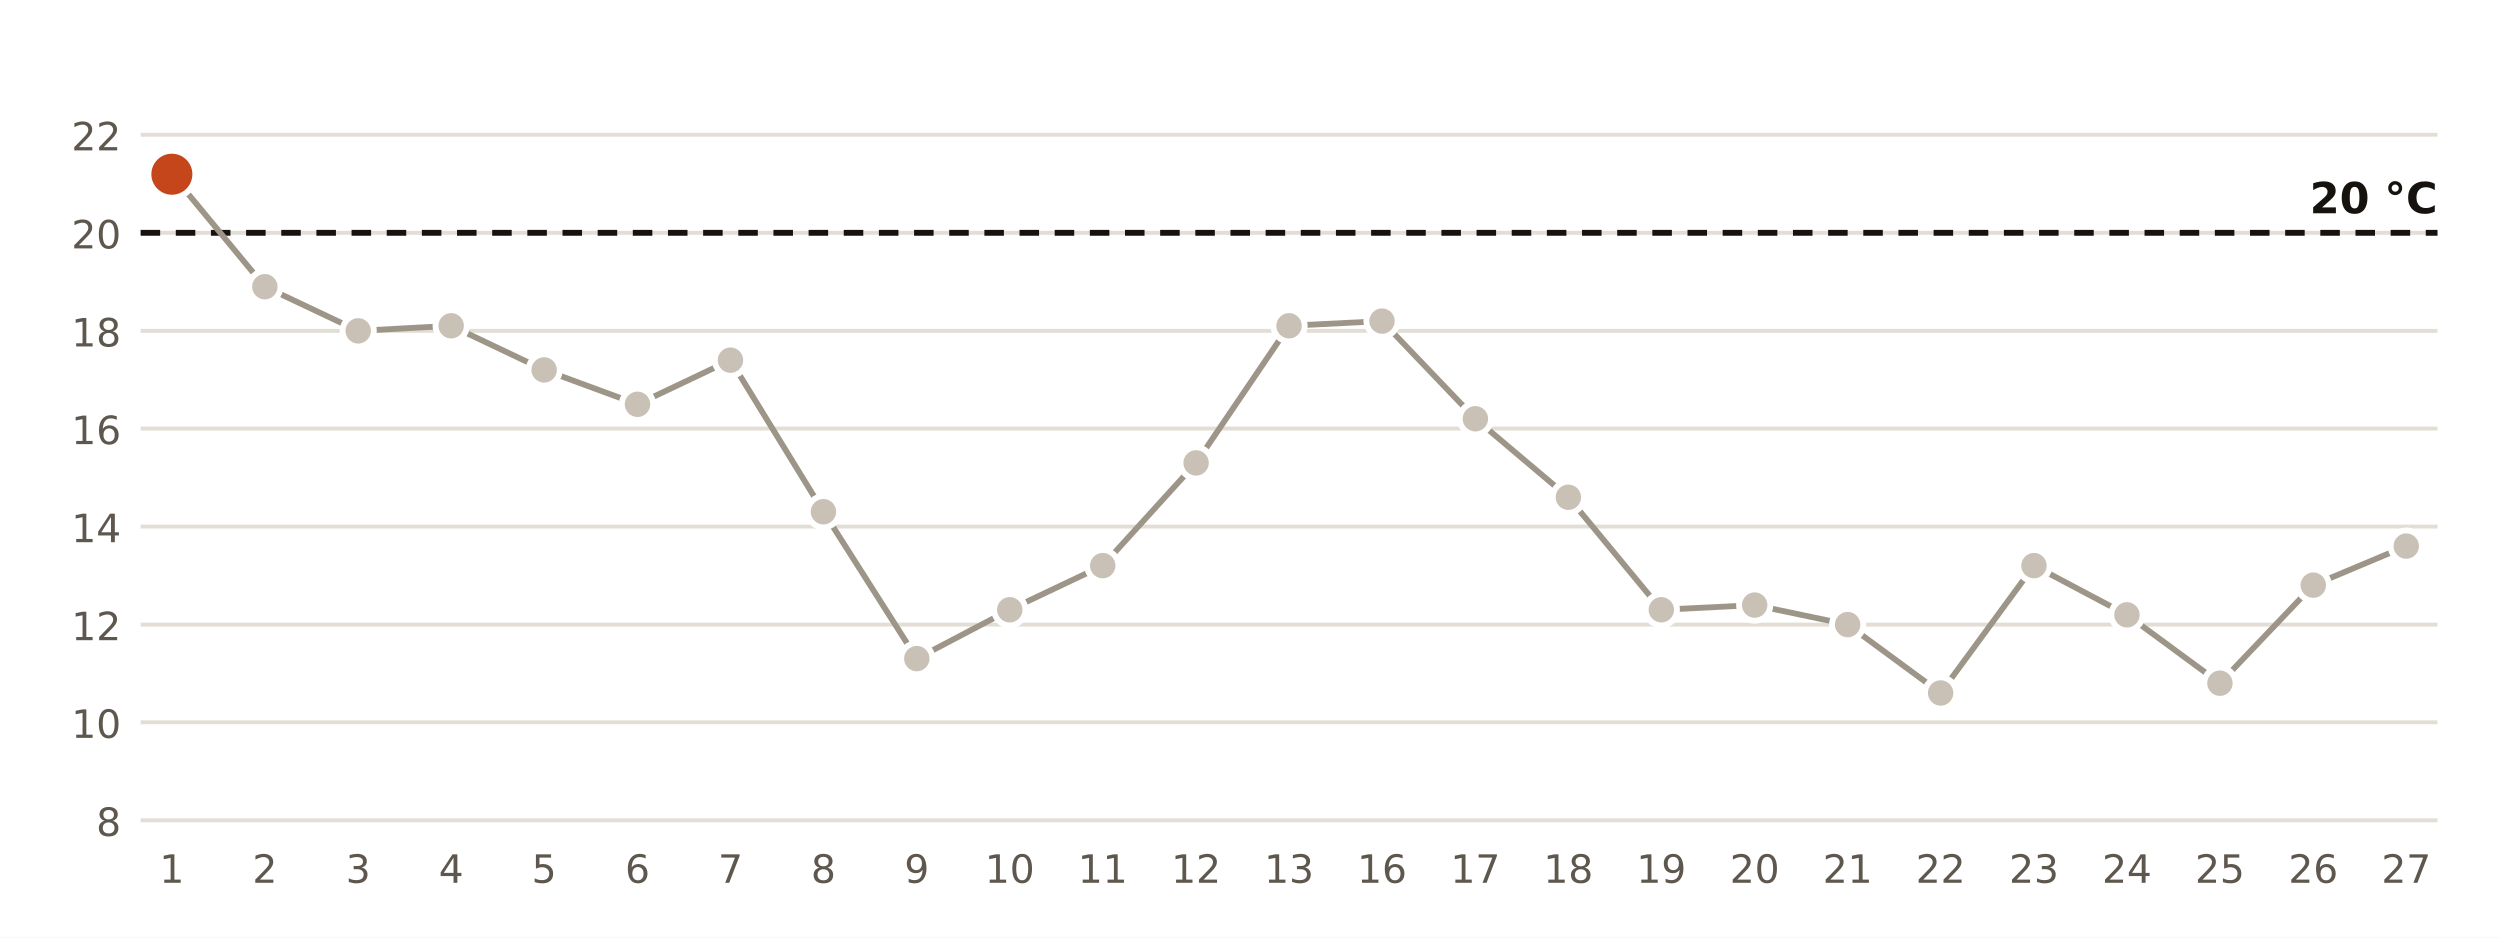
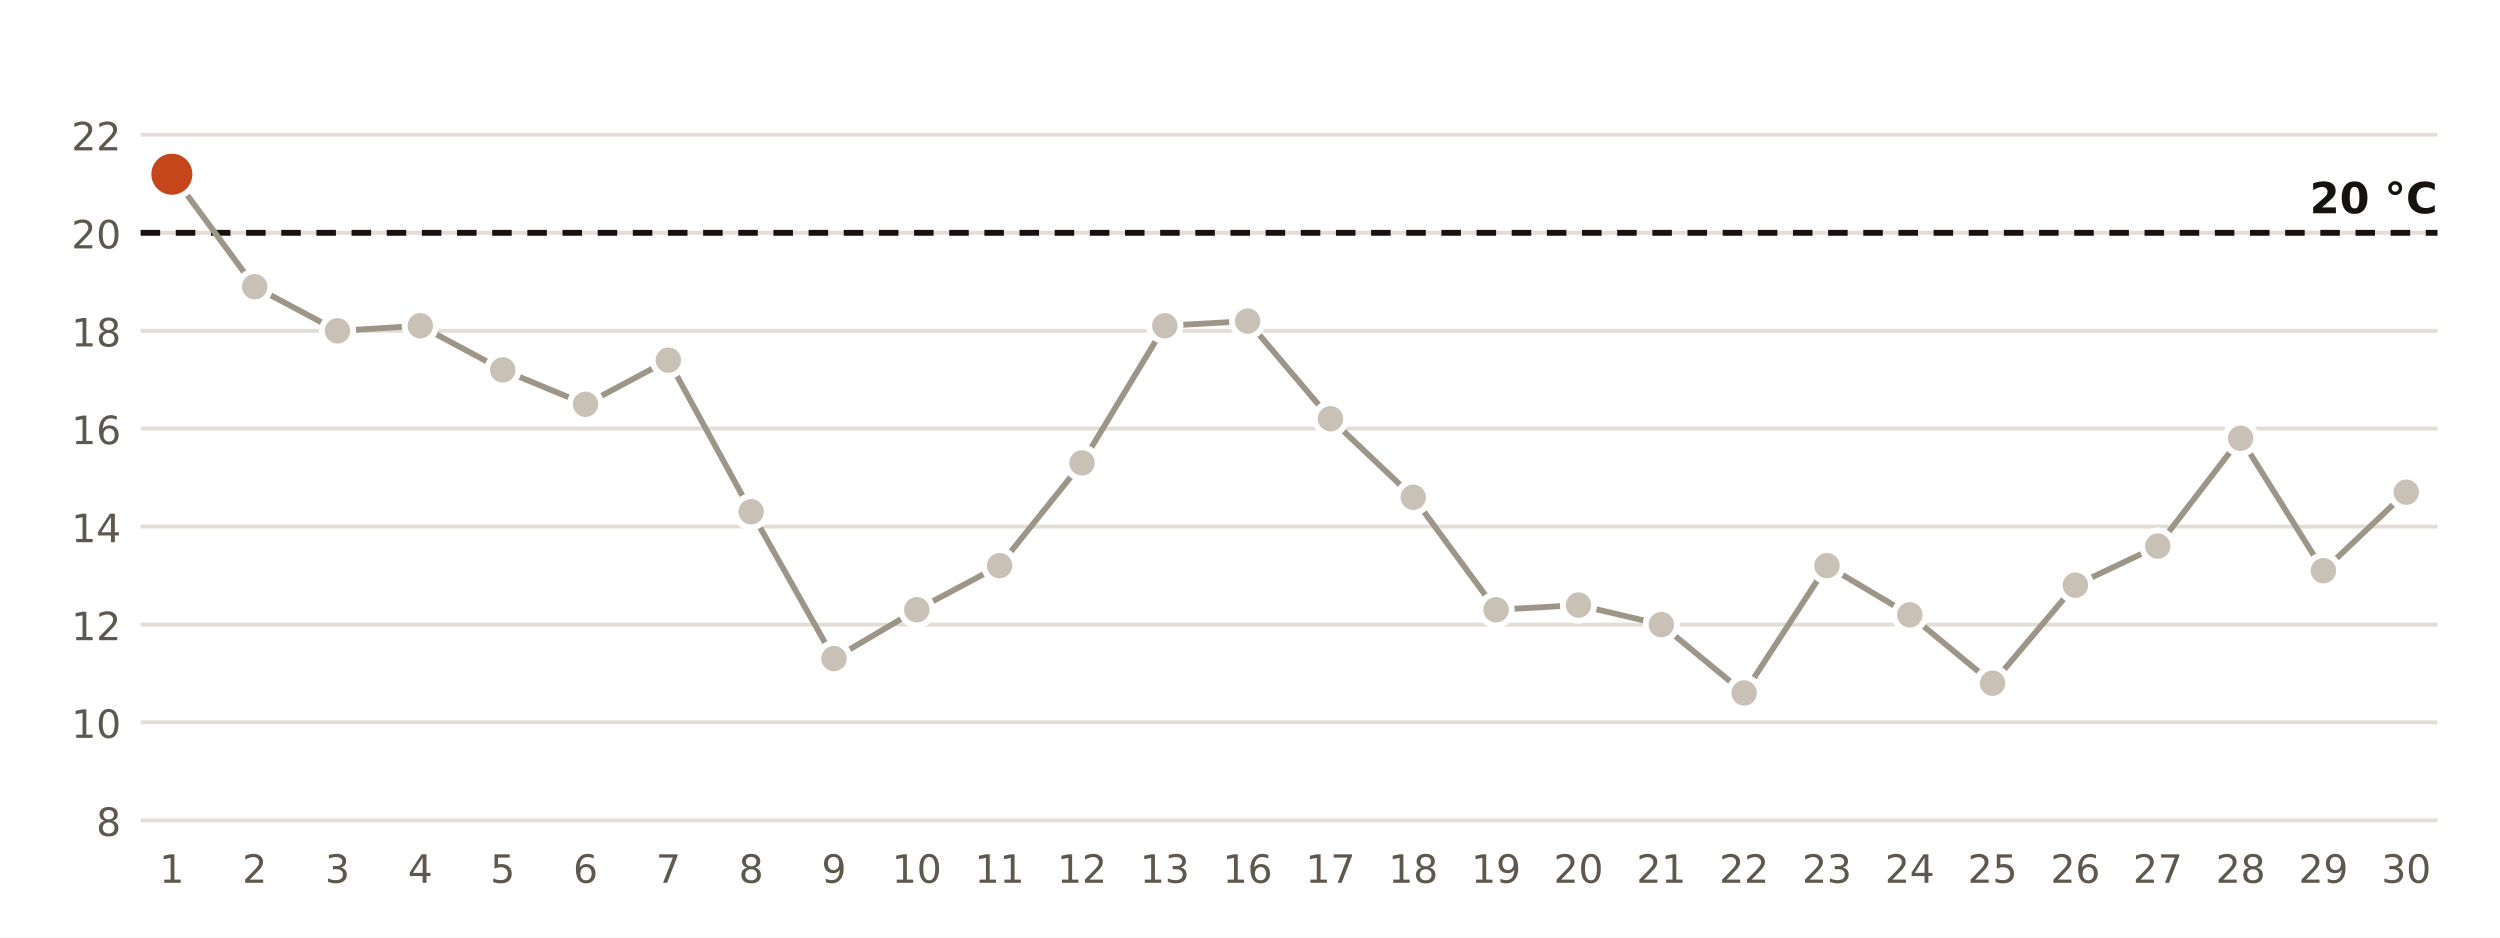
<svg xmlns="http://www.w3.org/2000/svg" viewBox="0 0 640 240" width="640" height="240" role="img" aria-label="Temperatura mínima diaria en la estación de AEMET de Barcelona Aeropuerto">
  <rect width="640" height="240" fill="#FFFFFF" />
  <line x1="36" x2="624" y1="210.0" y2="210.0" stroke="#E3DED5" stroke-width="1" />
  <text x="31.0" y="214.0" font-size="10" fill="#5E574E" text-anchor="end" font-weight="400" font-family="Public Sans, DejaVu Sans, Arial, sans-serif">8</text>
  <line x1="36" x2="624" y1="184.9" y2="184.9" stroke="#E3DED5" stroke-width="1" />
  <text x="31.0" y="188.9" font-size="10" fill="#5E574E" text-anchor="end" font-weight="400" font-family="Public Sans, DejaVu Sans, Arial, sans-serif">10</text>
  <line x1="36" x2="624" y1="159.9" y2="159.9" stroke="#E3DED5" stroke-width="1" />
  <text x="31.0" y="163.9" font-size="10" fill="#5E574E" text-anchor="end" font-weight="400" font-family="Public Sans, DejaVu Sans, Arial, sans-serif">12</text>
  <line x1="36" x2="624" y1="134.8" y2="134.8" stroke="#E3DED5" stroke-width="1" />
  <text x="31.0" y="138.8" font-size="10" fill="#5E574E" text-anchor="end" font-weight="400" font-family="Public Sans, DejaVu Sans, Arial, sans-serif">14</text>
  <line x1="36" x2="624" y1="109.7" y2="109.7" stroke="#E3DED5" stroke-width="1" />
  <text x="31.0" y="113.7" font-size="10" fill="#5E574E" text-anchor="end" font-weight="400" font-family="Public Sans, DejaVu Sans, Arial, sans-serif">16</text>
  <line x1="36" x2="624" y1="84.7" y2="84.7" stroke="#E3DED5" stroke-width="1" />
  <text x="31.0" y="88.7" font-size="10" fill="#5E574E" text-anchor="end" font-weight="400" font-family="Public Sans, DejaVu Sans, Arial, sans-serif">18</text>
  <line x1="36" x2="624" y1="59.6" y2="59.6" stroke="#E3DED5" stroke-width="1" />
  <text x="31.0" y="63.6" font-size="10" fill="#5E574E" text-anchor="end" font-weight="400" font-family="Public Sans, DejaVu Sans, Arial, sans-serif">20</text>
  <line x1="36" x2="624" y1="34.5" y2="34.5" stroke="#E3DED5" stroke-width="1" />
  <text x="31.0" y="38.5" font-size="10" fill="#5E574E" text-anchor="end" font-weight="400" font-family="Public Sans, DejaVu Sans, Arial, sans-serif">22</text>
  <line x1="36" x2="624" y1="59.6" y2="59.6" stroke="#16130F" stroke-width="1.5" stroke-dasharray="5 4" />
  <text x="624.0" y="54.6" font-size="11" fill="#16130F" text-anchor="end" font-weight="700" font-family="Public Sans, DejaVu Sans, Arial, sans-serif">20 °C</text>
-   <polyline points="44.0,44.6 67.8,73.4 91.7,84.7 115.5,83.4 139.3,94.7 163.2,103.5 187.0,92.2 210.8,131.0 234.7,168.6 258.5,156.1 282.3,144.8 306.2,118.5 330.0,83.4 353.8,82.2 377.7,107.2 401.5,127.3 425.3,156.1 449.2,154.9 473.0,159.9 496.8,177.4 520.7,144.8 544.5,157.4 568.3,174.9 592.2,149.8 616.0,139.8" fill="none" stroke="#9E9589" stroke-width="1.5" />
+   <polyline points="44.0,44.6 65.2,73.4 86.4,84.7 107.6,83.4 128.7,94.7 149.9,103.5 171.1,92.2 192.3,131.0 213.5,168.6 234.7,156.1 255.9,144.8 277.0,118.5 298.2,83.4 319.4,82.2 340.6,107.2 361.8,127.3 383.0,156.1 404.1,154.9 425.3,159.9 446.5,177.4 467.7,144.8 488.9,157.4 510.1,174.9 531.3,149.8 552.4,139.8 573.6,112.2 594.8,146.1 616.0,126.0" fill="none" stroke="#9E9589" stroke-width="1.5" />
  <circle cx="44.0" cy="44.6" r="6" fill="#C4461A" stroke="#FFFFFF" stroke-width="1.5" />
  <text x="44.0" y="226.0" font-size="10" fill="#5E574E" text-anchor="middle" font-weight="400" font-family="Public Sans, DejaVu Sans, Arial, sans-serif">1</text>
-   <circle cx="67.8" cy="73.4" r="4" fill="#C9C1B6" stroke="#FFFFFF" stroke-width="1.5" />
-   <text x="67.8" y="226.0" font-size="10" fill="#5E574E" text-anchor="middle" font-weight="400" font-family="Public Sans, DejaVu Sans, Arial, sans-serif">2</text>
-   <circle cx="91.7" cy="84.7" r="4" fill="#C9C1B6" stroke="#FFFFFF" stroke-width="1.5" />
-   <text x="91.7" y="226.0" font-size="10" fill="#5E574E" text-anchor="middle" font-weight="400" font-family="Public Sans, DejaVu Sans, Arial, sans-serif">3</text>
-   <circle cx="115.5" cy="83.4" r="4" fill="#C9C1B6" stroke="#FFFFFF" stroke-width="1.5" />
-   <text x="115.5" y="226.0" font-size="10" fill="#5E574E" text-anchor="middle" font-weight="400" font-family="Public Sans, DejaVu Sans, Arial, sans-serif">4</text>
-   <circle cx="139.3" cy="94.7" r="4" fill="#C9C1B6" stroke="#FFFFFF" stroke-width="1.5" />
-   <text x="139.3" y="226.0" font-size="10" fill="#5E574E" text-anchor="middle" font-weight="400" font-family="Public Sans, DejaVu Sans, Arial, sans-serif">5</text>
-   <circle cx="163.2" cy="103.5" r="4" fill="#C9C1B6" stroke="#FFFFFF" stroke-width="1.5" />
-   <text x="163.2" y="226.0" font-size="10" fill="#5E574E" text-anchor="middle" font-weight="400" font-family="Public Sans, DejaVu Sans, Arial, sans-serif">6</text>
-   <circle cx="187.0" cy="92.2" r="4" fill="#C9C1B6" stroke="#FFFFFF" stroke-width="1.5" />
-   <text x="187.0" y="226.0" font-size="10" fill="#5E574E" text-anchor="middle" font-weight="400" font-family="Public Sans, DejaVu Sans, Arial, sans-serif">7</text>
-   <circle cx="210.8" cy="131.0" r="4" fill="#C9C1B6" stroke="#FFFFFF" stroke-width="1.5" />
-   <text x="210.8" y="226.0" font-size="10" fill="#5E574E" text-anchor="middle" font-weight="400" font-family="Public Sans, DejaVu Sans, Arial, sans-serif">8</text>
-   <circle cx="234.7" cy="168.6" r="4" fill="#C9C1B6" stroke="#FFFFFF" stroke-width="1.5" />
-   <text x="234.7" y="226.0" font-size="10" fill="#5E574E" text-anchor="middle" font-weight="400" font-family="Public Sans, DejaVu Sans, Arial, sans-serif">9</text>
-   <circle cx="258.5" cy="156.1" r="4" fill="#C9C1B6" stroke="#FFFFFF" stroke-width="1.5" />
-   <text x="258.5" y="226.0" font-size="10" fill="#5E574E" text-anchor="middle" font-weight="400" font-family="Public Sans, DejaVu Sans, Arial, sans-serif">10</text>
-   <circle cx="282.3" cy="144.8" r="4" fill="#C9C1B6" stroke="#FFFFFF" stroke-width="1.5" />
-   <text x="282.3" y="226.0" font-size="10" fill="#5E574E" text-anchor="middle" font-weight="400" font-family="Public Sans, DejaVu Sans, Arial, sans-serif">11</text>
-   <circle cx="306.2" cy="118.5" r="4" fill="#C9C1B6" stroke="#FFFFFF" stroke-width="1.5" />
-   <text x="306.2" y="226.0" font-size="10" fill="#5E574E" text-anchor="middle" font-weight="400" font-family="Public Sans, DejaVu Sans, Arial, sans-serif">12</text>
-   <circle cx="330.0" cy="83.4" r="4" fill="#C9C1B6" stroke="#FFFFFF" stroke-width="1.5" />
-   <text x="330.0" y="226.0" font-size="10" fill="#5E574E" text-anchor="middle" font-weight="400" font-family="Public Sans, DejaVu Sans, Arial, sans-serif">13</text>
-   <circle cx="353.8" cy="82.2" r="4" fill="#C9C1B6" stroke="#FFFFFF" stroke-width="1.5" />
-   <text x="353.8" y="226.0" font-size="10" fill="#5E574E" text-anchor="middle" font-weight="400" font-family="Public Sans, DejaVu Sans, Arial, sans-serif">16</text>
-   <circle cx="377.7" cy="107.2" r="4" fill="#C9C1B6" stroke="#FFFFFF" stroke-width="1.5" />
-   <text x="377.7" y="226.0" font-size="10" fill="#5E574E" text-anchor="middle" font-weight="400" font-family="Public Sans, DejaVu Sans, Arial, sans-serif">17</text>
-   <circle cx="401.5" cy="127.3" r="4" fill="#C9C1B6" stroke="#FFFFFF" stroke-width="1.5" />
-   <text x="401.5" y="226.0" font-size="10" fill="#5E574E" text-anchor="middle" font-weight="400" font-family="Public Sans, DejaVu Sans, Arial, sans-serif">18</text>
-   <circle cx="425.3" cy="156.1" r="4" fill="#C9C1B6" stroke="#FFFFFF" stroke-width="1.5" />
-   <text x="425.3" y="226.0" font-size="10" fill="#5E574E" text-anchor="middle" font-weight="400" font-family="Public Sans, DejaVu Sans, Arial, sans-serif">19</text>
-   <circle cx="449.2" cy="154.9" r="4" fill="#C9C1B6" stroke="#FFFFFF" stroke-width="1.5" />
-   <text x="449.2" y="226.0" font-size="10" fill="#5E574E" text-anchor="middle" font-weight="400" font-family="Public Sans, DejaVu Sans, Arial, sans-serif">20</text>
-   <circle cx="473.0" cy="159.9" r="4" fill="#C9C1B6" stroke="#FFFFFF" stroke-width="1.5" />
-   <text x="473.0" y="226.0" font-size="10" fill="#5E574E" text-anchor="middle" font-weight="400" font-family="Public Sans, DejaVu Sans, Arial, sans-serif">21</text>
-   <circle cx="496.8" cy="177.4" r="4" fill="#C9C1B6" stroke="#FFFFFF" stroke-width="1.5" />
-   <text x="496.8" y="226.0" font-size="10" fill="#5E574E" text-anchor="middle" font-weight="400" font-family="Public Sans, DejaVu Sans, Arial, sans-serif">22</text>
-   <circle cx="520.7" cy="144.8" r="4" fill="#C9C1B6" stroke="#FFFFFF" stroke-width="1.5" />
-   <text x="520.7" y="226.0" font-size="10" fill="#5E574E" text-anchor="middle" font-weight="400" font-family="Public Sans, DejaVu Sans, Arial, sans-serif">23</text>
-   <circle cx="544.5" cy="157.4" r="4" fill="#C9C1B6" stroke="#FFFFFF" stroke-width="1.5" />
-   <text x="544.5" y="226.0" font-size="10" fill="#5E574E" text-anchor="middle" font-weight="400" font-family="Public Sans, DejaVu Sans, Arial, sans-serif">24</text>
-   <circle cx="568.3" cy="174.9" r="4" fill="#C9C1B6" stroke="#FFFFFF" stroke-width="1.5" />
-   <text x="568.3" y="226.0" font-size="10" fill="#5E574E" text-anchor="middle" font-weight="400" font-family="Public Sans, DejaVu Sans, Arial, sans-serif">25</text>
-   <circle cx="592.2" cy="149.8" r="4" fill="#C9C1B6" stroke="#FFFFFF" stroke-width="1.5" />
-   <text x="592.2" y="226.0" font-size="10" fill="#5E574E" text-anchor="middle" font-weight="400" font-family="Public Sans, DejaVu Sans, Arial, sans-serif">26</text>
-   <circle cx="616.0" cy="139.8" r="4" fill="#C9C1B6" stroke="#FFFFFF" stroke-width="1.5" />
-   <text x="616.0" y="226.0" font-size="10" fill="#5E574E" text-anchor="middle" font-weight="400" font-family="Public Sans, DejaVu Sans, Arial, sans-serif">27</text>
+   <circle cx="65.2" cy="73.4" r="4" fill="#C9C1B6" stroke="#FFFFFF" stroke-width="1.5" />
+   <text x="65.2" y="226.0" font-size="10" fill="#5E574E" text-anchor="middle" font-weight="400" font-family="Public Sans, DejaVu Sans, Arial, sans-serif">2</text>
+   <circle cx="86.4" cy="84.7" r="4" fill="#C9C1B6" stroke="#FFFFFF" stroke-width="1.5" />
+   <text x="86.4" y="226.0" font-size="10" fill="#5E574E" text-anchor="middle" font-weight="400" font-family="Public Sans, DejaVu Sans, Arial, sans-serif">3</text>
+   <circle cx="107.6" cy="83.4" r="4" fill="#C9C1B6" stroke="#FFFFFF" stroke-width="1.5" />
+   <text x="107.6" y="226.0" font-size="10" fill="#5E574E" text-anchor="middle" font-weight="400" font-family="Public Sans, DejaVu Sans, Arial, sans-serif">4</text>
+   <circle cx="128.7" cy="94.7" r="4" fill="#C9C1B6" stroke="#FFFFFF" stroke-width="1.5" />
+   <text x="128.7" y="226.0" font-size="10" fill="#5E574E" text-anchor="middle" font-weight="400" font-family="Public Sans, DejaVu Sans, Arial, sans-serif">5</text>
+   <circle cx="149.9" cy="103.5" r="4" fill="#C9C1B6" stroke="#FFFFFF" stroke-width="1.5" />
+   <text x="149.9" y="226.0" font-size="10" fill="#5E574E" text-anchor="middle" font-weight="400" font-family="Public Sans, DejaVu Sans, Arial, sans-serif">6</text>
+   <circle cx="171.1" cy="92.2" r="4" fill="#C9C1B6" stroke="#FFFFFF" stroke-width="1.5" />
+   <text x="171.1" y="226.0" font-size="10" fill="#5E574E" text-anchor="middle" font-weight="400" font-family="Public Sans, DejaVu Sans, Arial, sans-serif">7</text>
+   <circle cx="192.3" cy="131.0" r="4" fill="#C9C1B6" stroke="#FFFFFF" stroke-width="1.5" />
+   <text x="192.3" y="226.0" font-size="10" fill="#5E574E" text-anchor="middle" font-weight="400" font-family="Public Sans, DejaVu Sans, Arial, sans-serif">8</text>
+   <circle cx="213.5" cy="168.6" r="4" fill="#C9C1B6" stroke="#FFFFFF" stroke-width="1.5" />
+   <text x="213.5" y="226.0" font-size="10" fill="#5E574E" text-anchor="middle" font-weight="400" font-family="Public Sans, DejaVu Sans, Arial, sans-serif">9</text>
+   <circle cx="234.7" cy="156.1" r="4" fill="#C9C1B6" stroke="#FFFFFF" stroke-width="1.5" />
+   <text x="234.7" y="226.0" font-size="10" fill="#5E574E" text-anchor="middle" font-weight="400" font-family="Public Sans, DejaVu Sans, Arial, sans-serif">10</text>
+   <circle cx="255.9" cy="144.8" r="4" fill="#C9C1B6" stroke="#FFFFFF" stroke-width="1.5" />
+   <text x="255.9" y="226.0" font-size="10" fill="#5E574E" text-anchor="middle" font-weight="400" font-family="Public Sans, DejaVu Sans, Arial, sans-serif">11</text>
+   <circle cx="277.0" cy="118.5" r="4" fill="#C9C1B6" stroke="#FFFFFF" stroke-width="1.5" />
+   <text x="277.0" y="226.0" font-size="10" fill="#5E574E" text-anchor="middle" font-weight="400" font-family="Public Sans, DejaVu Sans, Arial, sans-serif">12</text>
+   <circle cx="298.2" cy="83.4" r="4" fill="#C9C1B6" stroke="#FFFFFF" stroke-width="1.5" />
+   <text x="298.2" y="226.0" font-size="10" fill="#5E574E" text-anchor="middle" font-weight="400" font-family="Public Sans, DejaVu Sans, Arial, sans-serif">13</text>
+   <circle cx="319.4" cy="82.2" r="4" fill="#C9C1B6" stroke="#FFFFFF" stroke-width="1.5" />
+   <text x="319.4" y="226.0" font-size="10" fill="#5E574E" text-anchor="middle" font-weight="400" font-family="Public Sans, DejaVu Sans, Arial, sans-serif">16</text>
+   <circle cx="340.6" cy="107.2" r="4" fill="#C9C1B6" stroke="#FFFFFF" stroke-width="1.5" />
+   <text x="340.6" y="226.0" font-size="10" fill="#5E574E" text-anchor="middle" font-weight="400" font-family="Public Sans, DejaVu Sans, Arial, sans-serif">17</text>
+   <circle cx="361.8" cy="127.3" r="4" fill="#C9C1B6" stroke="#FFFFFF" stroke-width="1.5" />
+   <text x="361.8" y="226.0" font-size="10" fill="#5E574E" text-anchor="middle" font-weight="400" font-family="Public Sans, DejaVu Sans, Arial, sans-serif">18</text>
+   <circle cx="383.0" cy="156.1" r="4" fill="#C9C1B6" stroke="#FFFFFF" stroke-width="1.5" />
+   <text x="383.0" y="226.0" font-size="10" fill="#5E574E" text-anchor="middle" font-weight="400" font-family="Public Sans, DejaVu Sans, Arial, sans-serif">19</text>
+   <circle cx="404.1" cy="154.9" r="4" fill="#C9C1B6" stroke="#FFFFFF" stroke-width="1.5" />
+   <text x="404.1" y="226.0" font-size="10" fill="#5E574E" text-anchor="middle" font-weight="400" font-family="Public Sans, DejaVu Sans, Arial, sans-serif">20</text>
+   <circle cx="425.3" cy="159.9" r="4" fill="#C9C1B6" stroke="#FFFFFF" stroke-width="1.5" />
+   <text x="425.3" y="226.0" font-size="10" fill="#5E574E" text-anchor="middle" font-weight="400" font-family="Public Sans, DejaVu Sans, Arial, sans-serif">21</text>
+   <circle cx="446.5" cy="177.4" r="4" fill="#C9C1B6" stroke="#FFFFFF" stroke-width="1.5" />
+   <text x="446.5" y="226.0" font-size="10" fill="#5E574E" text-anchor="middle" font-weight="400" font-family="Public Sans, DejaVu Sans, Arial, sans-serif">22</text>
+   <circle cx="467.7" cy="144.8" r="4" fill="#C9C1B6" stroke="#FFFFFF" stroke-width="1.5" />
+   <text x="467.7" y="226.0" font-size="10" fill="#5E574E" text-anchor="middle" font-weight="400" font-family="Public Sans, DejaVu Sans, Arial, sans-serif">23</text>
+   <circle cx="488.9" cy="157.4" r="4" fill="#C9C1B6" stroke="#FFFFFF" stroke-width="1.5" />
+   <text x="488.9" y="226.0" font-size="10" fill="#5E574E" text-anchor="middle" font-weight="400" font-family="Public Sans, DejaVu Sans, Arial, sans-serif">24</text>
+   <circle cx="510.1" cy="174.9" r="4" fill="#C9C1B6" stroke="#FFFFFF" stroke-width="1.5" />
+   <text x="510.1" y="226.0" font-size="10" fill="#5E574E" text-anchor="middle" font-weight="400" font-family="Public Sans, DejaVu Sans, Arial, sans-serif">25</text>
+   <circle cx="531.3" cy="149.8" r="4" fill="#C9C1B6" stroke="#FFFFFF" stroke-width="1.5" />
+   <text x="531.3" y="226.0" font-size="10" fill="#5E574E" text-anchor="middle" font-weight="400" font-family="Public Sans, DejaVu Sans, Arial, sans-serif">26</text>
+   <circle cx="552.4" cy="139.8" r="4" fill="#C9C1B6" stroke="#FFFFFF" stroke-width="1.5" />
+   <text x="552.4" y="226.0" font-size="10" fill="#5E574E" text-anchor="middle" font-weight="400" font-family="Public Sans, DejaVu Sans, Arial, sans-serif">27</text>
+   <circle cx="573.6" cy="112.2" r="4" fill="#C9C1B6" stroke="#FFFFFF" stroke-width="1.5" />
+   <text x="573.6" y="226.0" font-size="10" fill="#5E574E" text-anchor="middle" font-weight="400" font-family="Public Sans, DejaVu Sans, Arial, sans-serif">28</text>
+   <circle cx="594.8" cy="146.1" r="4" fill="#C9C1B6" stroke="#FFFFFF" stroke-width="1.5" />
+   <text x="594.8" y="226.0" font-size="10" fill="#5E574E" text-anchor="middle" font-weight="400" font-family="Public Sans, DejaVu Sans, Arial, sans-serif">29</text>
+   <circle cx="616.0" cy="126.0" r="4" fill="#C9C1B6" stroke="#FFFFFF" stroke-width="1.5" />
+   <text x="616.0" y="226.0" font-size="10" fill="#5E574E" text-anchor="middle" font-weight="400" font-family="Public Sans, DejaVu Sans, Arial, sans-serif">30</text>
</svg>
